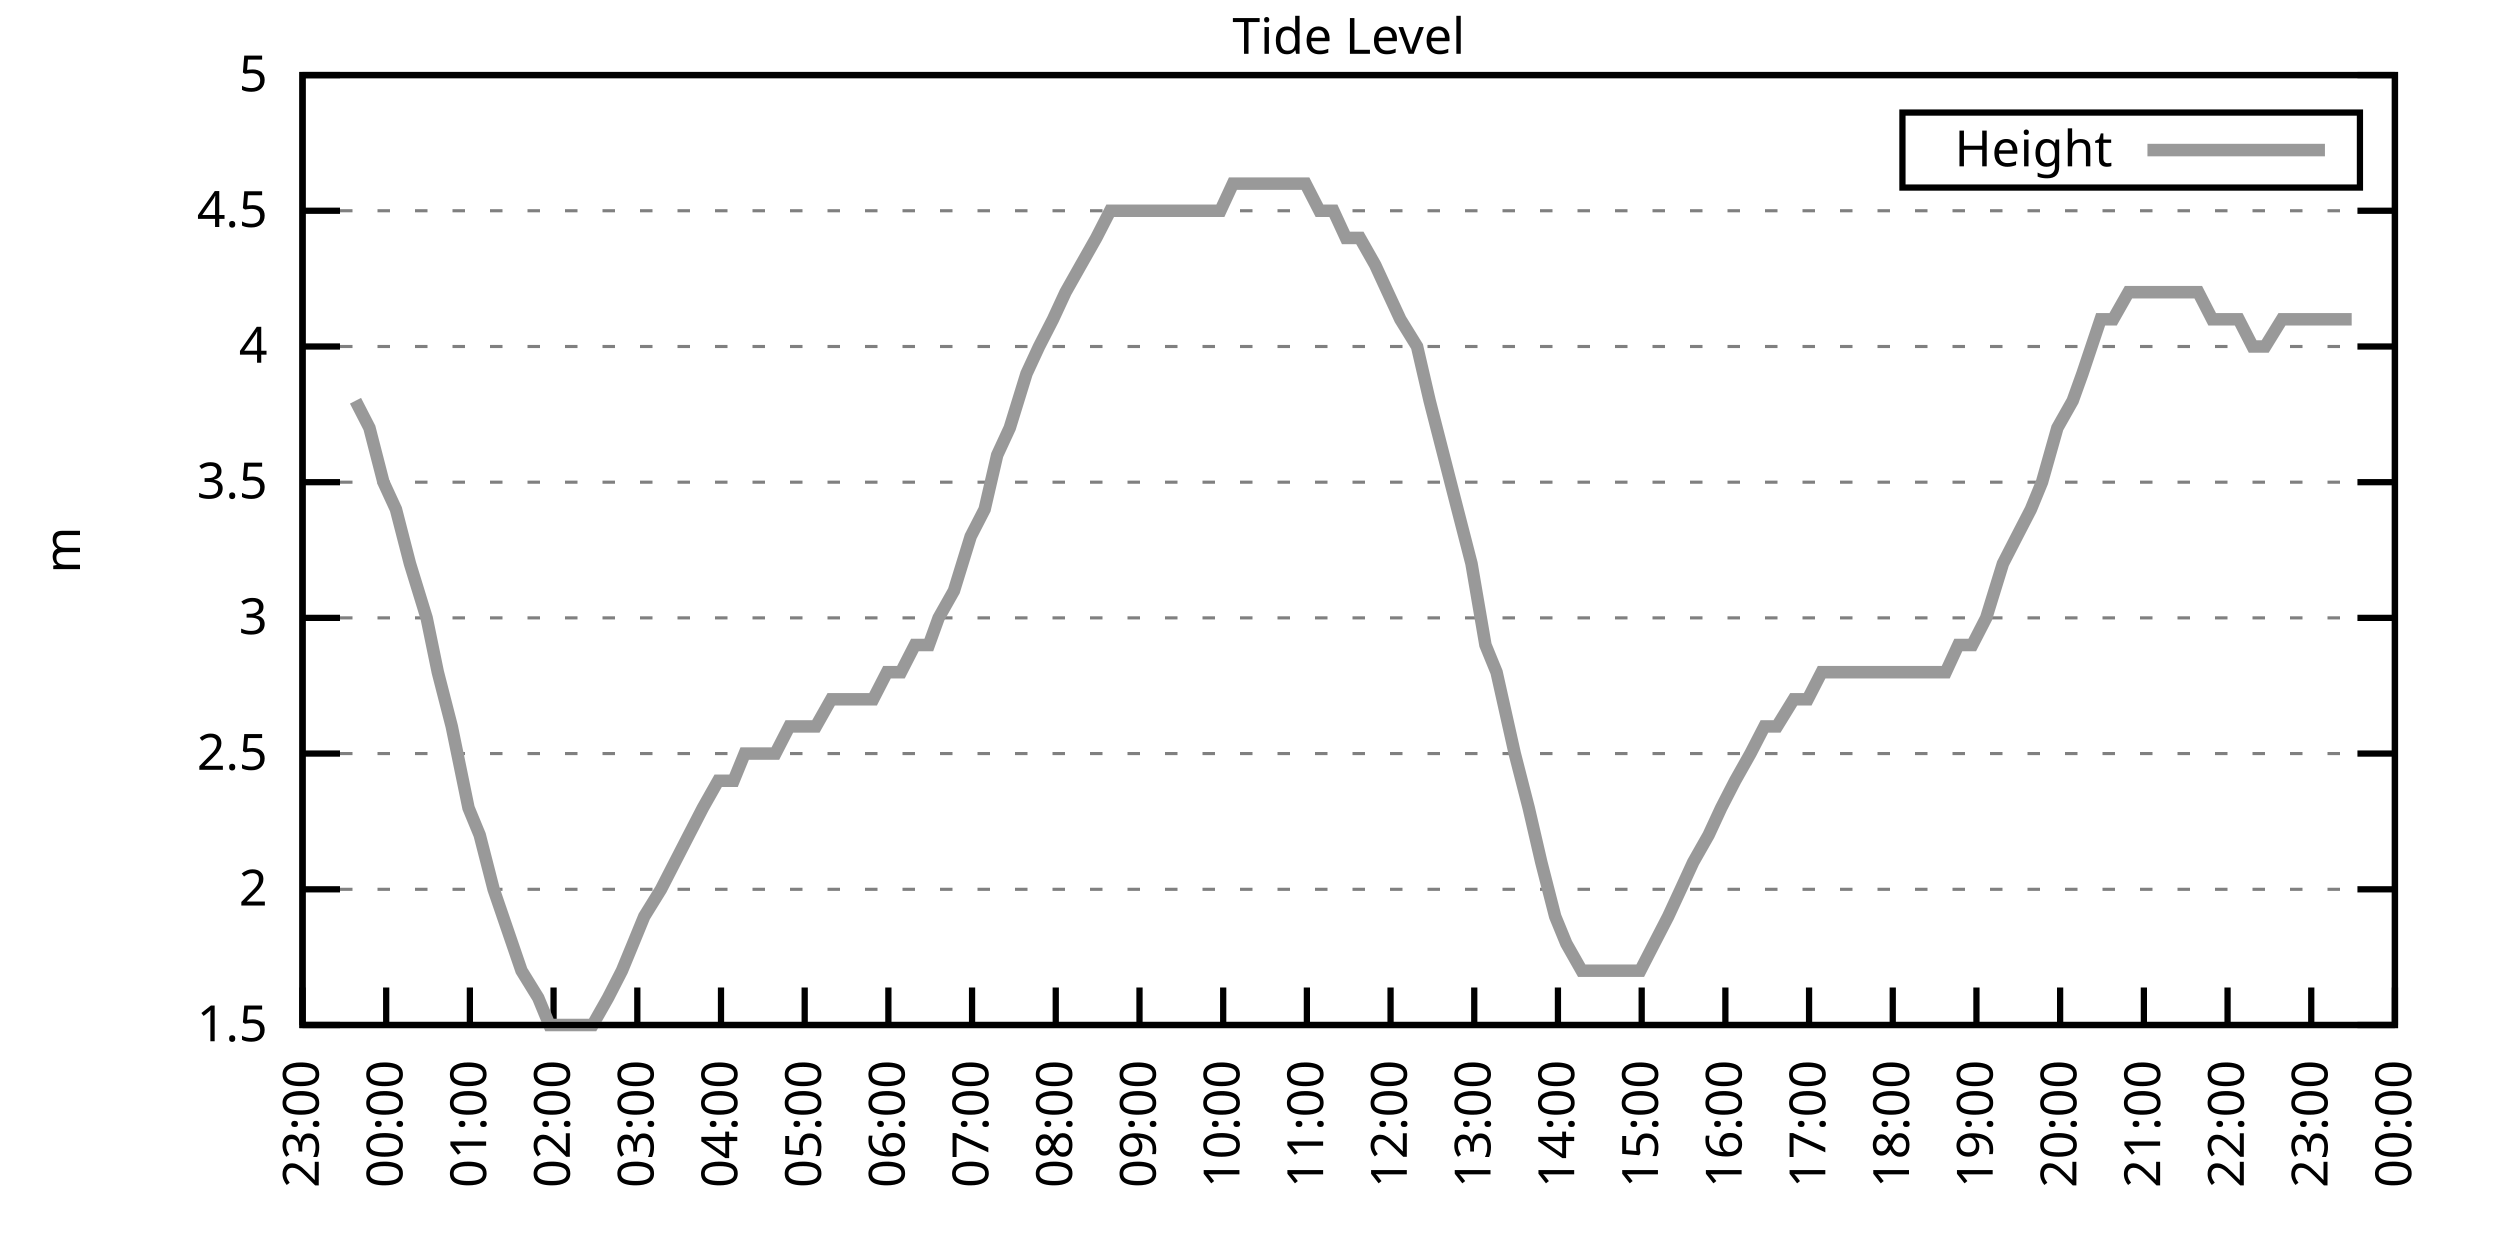
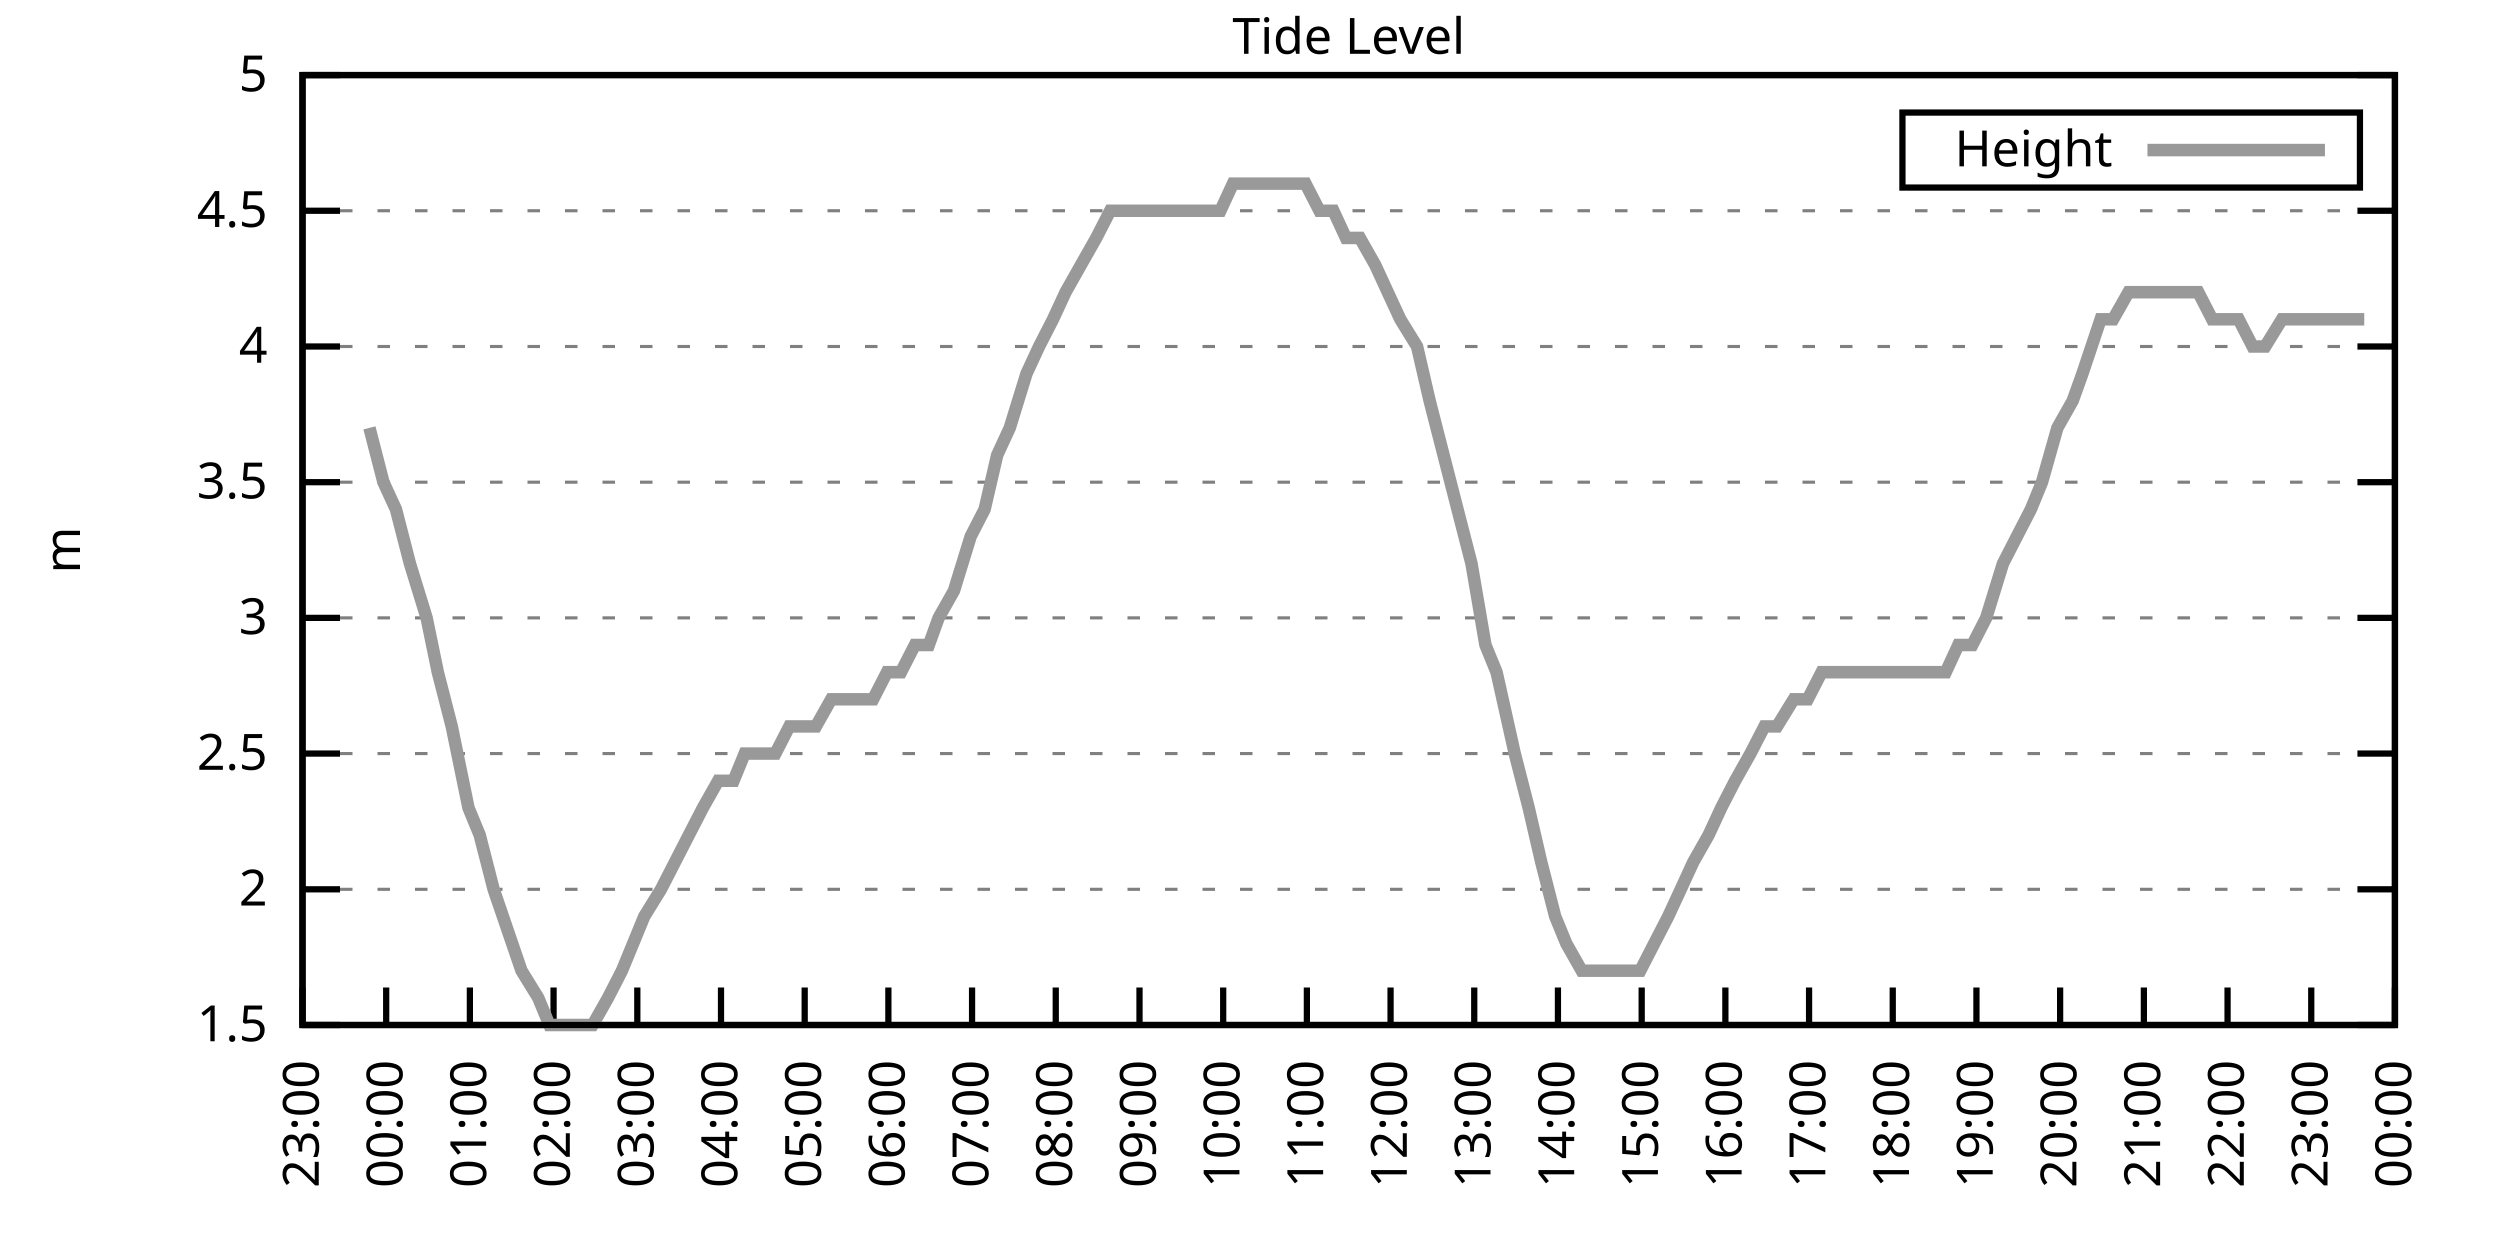
<svg xmlns="http://www.w3.org/2000/svg" xmlns:xlink="http://www.w3.org/1999/xlink" width="400" height="200" viewBox="0 0 400 200">
  <g id="gnuplot_canvas">
    <rect x="0" y="0" width="400" height="200" fill="none" />
    <defs>
      <circle id="gpDot" r="0.5" stroke-width="0.5" stroke="currentColor" />
      <path id="gpPt0" stroke-width="0.333" stroke="currentColor" d="M-1,0 h2 M0,-1 v2" />
      <path id="gpPt1" stroke-width="0.333" stroke="currentColor" d="M-1,-1 L1,1 M1,-1 L-1,1" />
      <path id="gpPt2" stroke-width="0.333" stroke="currentColor" d="M-1,0 L1,0 M0,-1 L0,1 M-1,-1 L1,1 M-1,1 L1,-1" />
      <rect id="gpPt3" stroke-width="0.333" stroke="currentColor" x="-1" y="-1" width="2" height="2" />
      <rect id="gpPt4" stroke-width="0.333" stroke="currentColor" fill="currentColor" x="-1" y="-1" width="2" height="2" />
      <circle id="gpPt5" stroke-width="0.333" stroke="currentColor" cx="0" cy="0" r="1" />
      <use xlink:href="#gpPt5" id="gpPt6" fill="currentColor" stroke="none" />
      <path id="gpPt7" stroke-width="0.333" stroke="currentColor" d="M0,-1.33 L-1.33,0.67 L1.33,0.67 z" />
      <use xlink:href="#gpPt7" id="gpPt8" fill="currentColor" stroke="none" />
      <use xlink:href="#gpPt7" id="gpPt9" stroke="currentColor" transform="rotate(180)" />
      <use xlink:href="#gpPt9" id="gpPt10" fill="currentColor" stroke="none" />
      <use xlink:href="#gpPt3" id="gpPt11" stroke="currentColor" transform="rotate(45)" />
      <use xlink:href="#gpPt11" id="gpPt12" fill="currentColor" stroke="none" />
      <path id="gpPt13" stroke-width="0.333" stroke="currentColor" d="M0,1.330 L1.265,0.411 L0.782,-1.067 L-0.782,-1.076 L-1.265,0.411 z" />
      <use xlink:href="#gpPt13" id="gpPt14" fill="currentColor" stroke="none" />
      <filter id="textbox" filterUnits="objectBoundingBox" x="0" y="0" height="1" width="1">
        <feFlood flood-color="white" flood-opacity="1" result="bgnd" />
        <feComposite in="SourceGraphic" in2="bgnd" operator="atop" />
      </filter>
      <filter id="greybox" filterUnits="objectBoundingBox" x="0" y="0" height="1" width="1">
        <feFlood flood-color="lightgrey" flood-opacity="1" result="grey" />
        <feComposite in="SourceGraphic" in2="grey" operator="atop" />
      </filter>
    </defs>
    <g fill="none" color="white" stroke="currentColor" stroke-width="1.00" stroke-linecap="butt" stroke-linejoin="miter">
</g>
    <g fill="none" color="black" stroke="currentColor" stroke-width="1.00" stroke-linecap="butt" stroke-linejoin="miter">
      <g stroke="none" shape-rendering="crispEdges">
        <polygon fill="rgb(255, 255, 255)" points="48.40,164.00 383.18,164.00 383.18,12.02 48.40,12.02 " />
      </g>
    </g>
    <g fill="none" color="black" stroke="currentColor" stroke-width="1.00" stroke-linecap="butt" stroke-linejoin="miter">
</g>
    <g fill="none" color="black" stroke="black" stroke-width="0.50" stroke-linecap="butt" stroke-linejoin="miter">
</g>
    <g fill="none" color="gray" stroke="currentColor" stroke-width="0.50" stroke-linecap="butt" stroke-linejoin="miter">
      <path stroke="gray" stroke-dasharray="2,4" class="gridline" d="M48.40,164.00 L383.19,164.00  " />
    </g>
    <g fill="none" color="gray" stroke="gray" stroke-width="1.00" stroke-linecap="butt" stroke-linejoin="miter">
</g>
    <g fill="none" color="black" stroke="currentColor" stroke-width="1.00" stroke-linecap="butt" stroke-linejoin="miter">
      <path stroke="black" d="M48.40,164.00 L54.40,164.00 M383.19,164.00 L377.19,164.00  " />
      <g transform="translate(42.80,166.60)" stroke="none" fill="black" font-family="Sans" font-size="8.00" text-anchor="end">
        <text>
          <tspan font-family="Sans"> 1.5</tspan>
        </text>
      </g>
    </g>
    <g fill="none" color="black" stroke="currentColor" stroke-width="1.00" stroke-linecap="butt" stroke-linejoin="miter">
</g>
    <g fill="none" color="black" stroke="black" stroke-width="0.50" stroke-linecap="butt" stroke-linejoin="miter">
</g>
    <g fill="none" color="gray" stroke="currentColor" stroke-width="0.50" stroke-linecap="butt" stroke-linejoin="miter">
      <path stroke="gray" stroke-dasharray="2,4" class="gridline" d="M48.40,142.29 L383.19,142.29  " />
    </g>
    <g fill="none" color="gray" stroke="gray" stroke-width="1.00" stroke-linecap="butt" stroke-linejoin="miter">
</g>
    <g fill="none" color="black" stroke="currentColor" stroke-width="1.00" stroke-linecap="butt" stroke-linejoin="miter">
      <path stroke="black" d="M48.40,142.29 L54.40,142.29 M383.19,142.29 L377.19,142.29  " />
      <g transform="translate(42.80,144.89)" stroke="none" fill="black" font-family="Sans" font-size="8.00" text-anchor="end">
        <text>
          <tspan font-family="Sans"> 2</tspan>
        </text>
      </g>
    </g>
    <g fill="none" color="black" stroke="currentColor" stroke-width="1.00" stroke-linecap="butt" stroke-linejoin="miter">
</g>
    <g fill="none" color="black" stroke="black" stroke-width="0.50" stroke-linecap="butt" stroke-linejoin="miter">
</g>
    <g fill="none" color="gray" stroke="currentColor" stroke-width="0.50" stroke-linecap="butt" stroke-linejoin="miter">
      <path stroke="gray" stroke-dasharray="2,4" class="gridline" d="M48.40,120.57 L383.19,120.57  " />
    </g>
    <g fill="none" color="gray" stroke="gray" stroke-width="1.00" stroke-linecap="butt" stroke-linejoin="miter">
</g>
    <g fill="none" color="black" stroke="currentColor" stroke-width="1.00" stroke-linecap="butt" stroke-linejoin="miter">
      <path stroke="black" d="M48.40,120.57 L54.40,120.57 M383.19,120.57 L377.19,120.57  " />
      <g transform="translate(42.80,123.17)" stroke="none" fill="black" font-family="Sans" font-size="8.00" text-anchor="end">
        <text>
          <tspan font-family="Sans"> 2.5</tspan>
        </text>
      </g>
    </g>
    <g fill="none" color="black" stroke="currentColor" stroke-width="1.00" stroke-linecap="butt" stroke-linejoin="miter">
</g>
    <g fill="none" color="black" stroke="black" stroke-width="0.50" stroke-linecap="butt" stroke-linejoin="miter">
</g>
    <g fill="none" color="gray" stroke="currentColor" stroke-width="0.50" stroke-linecap="butt" stroke-linejoin="miter">
      <path stroke="gray" stroke-dasharray="2,4" class="gridline" d="M48.40,98.86 L383.19,98.86  " />
    </g>
    <g fill="none" color="gray" stroke="gray" stroke-width="1.00" stroke-linecap="butt" stroke-linejoin="miter">
</g>
    <g fill="none" color="black" stroke="currentColor" stroke-width="1.00" stroke-linecap="butt" stroke-linejoin="miter">
      <path stroke="black" d="M48.40,98.86 L54.40,98.86 M383.19,98.86 L377.19,98.86  " />
      <g transform="translate(42.80,101.46)" stroke="none" fill="black" font-family="Sans" font-size="8.00" text-anchor="end">
        <text>
          <tspan font-family="Sans"> 3</tspan>
        </text>
      </g>
    </g>
    <g fill="none" color="black" stroke="currentColor" stroke-width="1.00" stroke-linecap="butt" stroke-linejoin="miter">
</g>
    <g fill="none" color="black" stroke="black" stroke-width="0.50" stroke-linecap="butt" stroke-linejoin="miter">
</g>
    <g fill="none" color="gray" stroke="currentColor" stroke-width="0.50" stroke-linecap="butt" stroke-linejoin="miter">
      <path stroke="gray" stroke-dasharray="2,4" class="gridline" d="M48.40,77.15 L383.19,77.15  " />
    </g>
    <g fill="none" color="gray" stroke="gray" stroke-width="1.00" stroke-linecap="butt" stroke-linejoin="miter">
</g>
    <g fill="none" color="black" stroke="currentColor" stroke-width="1.00" stroke-linecap="butt" stroke-linejoin="miter">
      <path stroke="black" d="M48.40,77.15 L54.40,77.15 M383.19,77.15 L377.19,77.15  " />
      <g transform="translate(42.80,79.75)" stroke="none" fill="black" font-family="Sans" font-size="8.00" text-anchor="end">
        <text>
          <tspan font-family="Sans"> 3.5</tspan>
        </text>
      </g>
    </g>
    <g fill="none" color="black" stroke="currentColor" stroke-width="1.00" stroke-linecap="butt" stroke-linejoin="miter">
</g>
    <g fill="none" color="black" stroke="black" stroke-width="0.50" stroke-linecap="butt" stroke-linejoin="miter">
</g>
    <g fill="none" color="gray" stroke="currentColor" stroke-width="0.50" stroke-linecap="butt" stroke-linejoin="miter">
      <path stroke="gray" stroke-dasharray="2,4" class="gridline" d="M48.40,55.44 L383.19,55.44  " />
    </g>
    <g fill="none" color="gray" stroke="gray" stroke-width="1.00" stroke-linecap="butt" stroke-linejoin="miter">
</g>
    <g fill="none" color="black" stroke="currentColor" stroke-width="1.00" stroke-linecap="butt" stroke-linejoin="miter">
      <path stroke="black" d="M48.40,55.44 L54.40,55.44 M383.19,55.44 L377.19,55.44  " />
      <g transform="translate(42.80,58.04)" stroke="none" fill="black" font-family="Sans" font-size="8.00" text-anchor="end">
        <text>
          <tspan font-family="Sans"> 4</tspan>
        </text>
      </g>
    </g>
    <g fill="none" color="black" stroke="currentColor" stroke-width="1.00" stroke-linecap="butt" stroke-linejoin="miter">
</g>
    <g fill="none" color="black" stroke="black" stroke-width="0.50" stroke-linecap="butt" stroke-linejoin="miter">
</g>
    <g fill="none" color="gray" stroke="currentColor" stroke-width="0.50" stroke-linecap="butt" stroke-linejoin="miter">
      <path stroke="gray" stroke-dasharray="2,4" class="gridline" d="M48.40,33.72 L383.19,33.72  " />
    </g>
    <g fill="none" color="gray" stroke="gray" stroke-width="1.00" stroke-linecap="butt" stroke-linejoin="miter">
</g>
    <g fill="none" color="black" stroke="currentColor" stroke-width="1.00" stroke-linecap="butt" stroke-linejoin="miter">
      <path stroke="black" d="M48.40,33.72 L54.40,33.72 M383.19,33.72 L377.19,33.72  " />
      <g transform="translate(42.80,36.32)" stroke="none" fill="black" font-family="Sans" font-size="8.00" text-anchor="end">
        <text>
          <tspan font-family="Sans"> 4.5</tspan>
        </text>
      </g>
    </g>
    <g fill="none" color="black" stroke="currentColor" stroke-width="1.00" stroke-linecap="butt" stroke-linejoin="miter">
</g>
    <g fill="none" color="black" stroke="black" stroke-width="0.50" stroke-linecap="butt" stroke-linejoin="miter">
</g>
    <g fill="none" color="gray" stroke="currentColor" stroke-width="0.50" stroke-linecap="butt" stroke-linejoin="miter">
      <path stroke="gray" stroke-dasharray="2,4" class="gridline" d="M48.40,12.01 L383.19,12.01  " />
    </g>
    <g fill="none" color="gray" stroke="gray" stroke-width="1.00" stroke-linecap="butt" stroke-linejoin="miter">
</g>
    <g fill="none" color="black" stroke="currentColor" stroke-width="1.00" stroke-linecap="butt" stroke-linejoin="miter">
      <path stroke="black" d="M48.40,12.01 L54.40,12.01 M383.19,12.01 L377.19,12.01  " />
      <g transform="translate(42.80,14.61)" stroke="none" fill="black" font-family="Sans" font-size="8.00" text-anchor="end">
        <text>
          <tspan font-family="Sans"> 5</tspan>
        </text>
      </g>
    </g>
    <g fill="none" color="black" stroke="currentColor" stroke-width="1.00" stroke-linecap="butt" stroke-linejoin="miter">
      <path stroke="black" d="M48.40,164.00 L48.40,158.00  " />
      <g transform="translate(51.00,169.60) rotate(270.00)" stroke="none" fill="black" font-family="Sans" font-size="8.00" text-anchor="end">
        <text>
          <tspan font-family="Sans">23:00</tspan>
        </text>
      </g>
    </g>
    <g fill="none" color="black" stroke="currentColor" stroke-width="1.00" stroke-linecap="butt" stroke-linejoin="miter">
      <path stroke="black" d="M61.79,164.00 L61.79,158.00  " />
      <g transform="translate(64.39,169.60) rotate(270.00)" stroke="none" fill="black" font-family="Sans" font-size="8.00" text-anchor="end">
        <text>
          <tspan font-family="Sans">00:00</tspan>
        </text>
      </g>
    </g>
    <g fill="none" color="black" stroke="currentColor" stroke-width="1.00" stroke-linecap="butt" stroke-linejoin="miter">
      <path stroke="black" d="M75.18,164.00 L75.18,158.00  " />
      <g transform="translate(77.78,169.60) rotate(270.00)" stroke="none" fill="black" font-family="Sans" font-size="8.00" text-anchor="end">
        <text>
          <tspan font-family="Sans">01:00</tspan>
        </text>
      </g>
    </g>
    <g fill="none" color="black" stroke="currentColor" stroke-width="1.00" stroke-linecap="butt" stroke-linejoin="miter">
      <path stroke="black" d="M88.57,164.00 L88.57,158.00  " />
      <g transform="translate(91.17,169.60) rotate(270.00)" stroke="none" fill="black" font-family="Sans" font-size="8.00" text-anchor="end">
        <text>
          <tspan font-family="Sans">02:00</tspan>
        </text>
      </g>
    </g>
    <g fill="none" color="black" stroke="currentColor" stroke-width="1.00" stroke-linecap="butt" stroke-linejoin="miter">
      <path stroke="black" d="M101.97,164.00 L101.97,158.00  " />
      <g transform="translate(104.57,169.60) rotate(270.00)" stroke="none" fill="black" font-family="Sans" font-size="8.00" text-anchor="end">
        <text>
          <tspan font-family="Sans">03:00</tspan>
        </text>
      </g>
    </g>
    <g fill="none" color="black" stroke="currentColor" stroke-width="1.00" stroke-linecap="butt" stroke-linejoin="miter">
      <path stroke="black" d="M115.36,164.00 L115.36,158.00  " />
      <g transform="translate(117.96,169.60) rotate(270.00)" stroke="none" fill="black" font-family="Sans" font-size="8.00" text-anchor="end">
        <text>
          <tspan font-family="Sans">04:00</tspan>
        </text>
      </g>
    </g>
    <g fill="none" color="black" stroke="currentColor" stroke-width="1.00" stroke-linecap="butt" stroke-linejoin="miter">
      <path stroke="black" d="M128.75,164.00 L128.75,158.00  " />
      <g transform="translate(131.35,169.60) rotate(270.00)" stroke="none" fill="black" font-family="Sans" font-size="8.00" text-anchor="end">
        <text>
          <tspan font-family="Sans">05:00</tspan>
        </text>
      </g>
    </g>
    <g fill="none" color="black" stroke="currentColor" stroke-width="1.00" stroke-linecap="butt" stroke-linejoin="miter">
      <path stroke="black" d="M142.14,164.00 L142.14,158.00  " />
      <g transform="translate(144.74,169.60) rotate(270.00)" stroke="none" fill="black" font-family="Sans" font-size="8.00" text-anchor="end">
        <text>
          <tspan font-family="Sans">06:00</tspan>
        </text>
      </g>
    </g>
    <g fill="none" color="black" stroke="currentColor" stroke-width="1.00" stroke-linecap="butt" stroke-linejoin="miter">
      <path stroke="black" d="M155.53,164.00 L155.53,158.00  " />
      <g transform="translate(158.13,169.60) rotate(270.00)" stroke="none" fill="black" font-family="Sans" font-size="8.00" text-anchor="end">
        <text>
          <tspan font-family="Sans">07:00</tspan>
        </text>
      </g>
    </g>
    <g fill="none" color="black" stroke="currentColor" stroke-width="1.00" stroke-linecap="butt" stroke-linejoin="miter">
      <path stroke="black" d="M168.92,164.00 L168.92,158.00  " />
      <g transform="translate(171.52,169.60) rotate(270.00)" stroke="none" fill="black" font-family="Sans" font-size="8.00" text-anchor="end">
        <text>
          <tspan font-family="Sans">08:00</tspan>
        </text>
      </g>
    </g>
    <g fill="none" color="black" stroke="currentColor" stroke-width="1.00" stroke-linecap="butt" stroke-linejoin="miter">
      <path stroke="black" d="M182.32,164.00 L182.32,158.00  " />
      <g transform="translate(184.92,169.60) rotate(270.00)" stroke="none" fill="black" font-family="Sans" font-size="8.00" text-anchor="end">
        <text>
          <tspan font-family="Sans">09:00</tspan>
        </text>
      </g>
    </g>
    <g fill="none" color="black" stroke="currentColor" stroke-width="1.00" stroke-linecap="butt" stroke-linejoin="miter">
      <path stroke="black" d="M195.71,164.00 L195.71,158.00  " />
      <g transform="translate(198.31,169.60) rotate(270.00)" stroke="none" fill="black" font-family="Sans" font-size="8.00" text-anchor="end">
        <text>
          <tspan font-family="Sans">10:00</tspan>
        </text>
      </g>
    </g>
    <g fill="none" color="black" stroke="currentColor" stroke-width="1.00" stroke-linecap="butt" stroke-linejoin="miter">
      <path stroke="black" d="M209.10,164.00 L209.10,158.00  " />
      <g transform="translate(211.70,169.60) rotate(270.00)" stroke="none" fill="black" font-family="Sans" font-size="8.00" text-anchor="end">
        <text>
          <tspan font-family="Sans">11:00</tspan>
        </text>
      </g>
    </g>
    <g fill="none" color="black" stroke="currentColor" stroke-width="1.00" stroke-linecap="butt" stroke-linejoin="miter">
      <path stroke="black" d="M222.49,164.00 L222.49,158.00  " />
      <g transform="translate(225.09,169.60) rotate(270.00)" stroke="none" fill="black" font-family="Sans" font-size="8.00" text-anchor="end">
        <text>
          <tspan font-family="Sans">12:00</tspan>
        </text>
      </g>
    </g>
    <g fill="none" color="black" stroke="currentColor" stroke-width="1.00" stroke-linecap="butt" stroke-linejoin="miter">
      <path stroke="black" d="M235.88,164.00 L235.88,158.00  " />
      <g transform="translate(238.48,169.60) rotate(270.00)" stroke="none" fill="black" font-family="Sans" font-size="8.00" text-anchor="end">
        <text>
          <tspan font-family="Sans">13:00</tspan>
        </text>
      </g>
    </g>
    <g fill="none" color="black" stroke="currentColor" stroke-width="1.00" stroke-linecap="butt" stroke-linejoin="miter">
      <path stroke="black" d="M249.27,164.00 L249.27,158.00  " />
      <g transform="translate(251.87,169.60) rotate(270.00)" stroke="none" fill="black" font-family="Sans" font-size="8.00" text-anchor="end">
        <text>
          <tspan font-family="Sans">14:00</tspan>
        </text>
      </g>
    </g>
    <g fill="none" color="black" stroke="currentColor" stroke-width="1.00" stroke-linecap="butt" stroke-linejoin="miter">
      <path stroke="black" d="M262.67,164.00 L262.67,158.00  " />
      <g transform="translate(265.27,169.60) rotate(270.00)" stroke="none" fill="black" font-family="Sans" font-size="8.00" text-anchor="end">
        <text>
          <tspan font-family="Sans">15:00</tspan>
        </text>
      </g>
    </g>
    <g fill="none" color="black" stroke="currentColor" stroke-width="1.00" stroke-linecap="butt" stroke-linejoin="miter">
      <path stroke="black" d="M276.06,164.00 L276.06,158.00  " />
      <g transform="translate(278.66,169.60) rotate(270.00)" stroke="none" fill="black" font-family="Sans" font-size="8.00" text-anchor="end">
        <text>
          <tspan font-family="Sans">16:00</tspan>
        </text>
      </g>
    </g>
    <g fill="none" color="black" stroke="currentColor" stroke-width="1.00" stroke-linecap="butt" stroke-linejoin="miter">
      <path stroke="black" d="M289.45,164.00 L289.45,158.00  " />
      <g transform="translate(292.05,169.60) rotate(270.00)" stroke="none" fill="black" font-family="Sans" font-size="8.00" text-anchor="end">
        <text>
          <tspan font-family="Sans">17:00</tspan>
        </text>
      </g>
    </g>
    <g fill="none" color="black" stroke="currentColor" stroke-width="1.00" stroke-linecap="butt" stroke-linejoin="miter">
      <path stroke="black" d="M302.84,164.00 L302.84,158.00  " />
      <g transform="translate(305.44,169.60) rotate(270.00)" stroke="none" fill="black" font-family="Sans" font-size="8.00" text-anchor="end">
        <text>
          <tspan font-family="Sans">18:00</tspan>
        </text>
      </g>
    </g>
    <g fill="none" color="black" stroke="currentColor" stroke-width="1.00" stroke-linecap="butt" stroke-linejoin="miter">
      <path stroke="black" d="M316.23,164.00 L316.23,158.00  " />
      <g transform="translate(318.83,169.60) rotate(270.00)" stroke="none" fill="black" font-family="Sans" font-size="8.00" text-anchor="end">
        <text>
          <tspan font-family="Sans">19:00</tspan>
        </text>
      </g>
    </g>
    <g fill="none" color="black" stroke="currentColor" stroke-width="1.00" stroke-linecap="butt" stroke-linejoin="miter">
      <path stroke="black" d="M329.62,164.00 L329.62,158.00  " />
      <g transform="translate(332.22,169.60) rotate(270.00)" stroke="none" fill="black" font-family="Sans" font-size="8.00" text-anchor="end">
        <text>
          <tspan font-family="Sans">20:00</tspan>
        </text>
      </g>
    </g>
    <g fill="none" color="black" stroke="currentColor" stroke-width="1.00" stroke-linecap="butt" stroke-linejoin="miter">
      <path stroke="black" d="M343.02,164.00 L343.02,158.00  " />
      <g transform="translate(345.62,169.60) rotate(270.00)" stroke="none" fill="black" font-family="Sans" font-size="8.00" text-anchor="end">
        <text>
          <tspan font-family="Sans">21:00</tspan>
        </text>
      </g>
    </g>
    <g fill="none" color="black" stroke="currentColor" stroke-width="1.00" stroke-linecap="butt" stroke-linejoin="miter">
      <path stroke="black" d="M356.41,164.00 L356.41,158.00  " />
      <g transform="translate(359.01,169.60) rotate(270.00)" stroke="none" fill="black" font-family="Sans" font-size="8.00" text-anchor="end">
        <text>
          <tspan font-family="Sans">22:00</tspan>
        </text>
      </g>
    </g>
    <g fill="none" color="black" stroke="currentColor" stroke-width="1.00" stroke-linecap="butt" stroke-linejoin="miter">
      <path stroke="black" d="M369.80,164.00 L369.80,158.00  " />
      <g transform="translate(372.40,169.60) rotate(270.00)" stroke="none" fill="black" font-family="Sans" font-size="8.00" text-anchor="end">
        <text>
          <tspan font-family="Sans">23:00</tspan>
        </text>
      </g>
    </g>
    <g fill="none" color="black" stroke="currentColor" stroke-width="1.00" stroke-linecap="butt" stroke-linejoin="miter">
      <path stroke="black" d="M383.19,164.00 L383.19,158.00  " />
      <g transform="translate(385.79,169.60) rotate(270.00)" stroke="none" fill="black" font-family="Sans" font-size="8.00" text-anchor="end">
        <text>
          <tspan font-family="Sans">00:00</tspan>
        </text>
      </g>
    </g>
    <g fill="none" color="black" stroke="currentColor" stroke-width="1.00" stroke-linecap="butt" stroke-linejoin="miter">
</g>
    <g fill="none" color="black" stroke="currentColor" stroke-width="1.00" stroke-linecap="butt" stroke-linejoin="miter">
      <path stroke="black" d="M48.40,12.01 L48.40,164.00 L383.19,164.00 L383.19,12.01 L48.40,12.01 Z  " />
    </g>
    <g fill="none" color="black" stroke="currentColor" stroke-width="1.00" stroke-linecap="butt" stroke-linejoin="miter">
</g>
    <g fill="none" color="black" stroke="currentColor" stroke-width="1.00" stroke-linecap="butt" stroke-linejoin="miter">
      <path stroke="black" d="M304.39,30.01 L304.39,18.01 L377.59,18.01 L377.59,30.01 L304.39,30.01 Z  " />
    </g>
    <g id="Tide_level_plot_1">
      <g fill="none" color="white" stroke="black" stroke-width="2.00" stroke-linecap="butt" stroke-linejoin="miter">
</g>
      <g fill="none" color="black" stroke="currentColor" stroke-width="2.00" stroke-linecap="butt" stroke-linejoin="miter">
        <g transform="translate(337.99,26.61)" stroke="none" fill="black" font-family="Sans" font-size="8.00" text-anchor="end">
          <text>
            <tspan font-family="Sans">Height</tspan>
          </text>
        </g>
      </g>
      <g fill="none" color="black" stroke="currentColor" stroke-width="2.00" stroke-linecap="butt" stroke-linejoin="miter">
-         <path stroke="rgb(153, 153, 153)" d="M343.59,24.01 L371.99,24.01 M56.88,64.12 L59.11,68.46 L61.35,77.15 L63.35,81.49 L65.59,90.18 L68.26,98.86   L70.05,107.55 L72.28,116.23 L74.96,129.26 L76.75,133.60 L78.98,142.29 L83.44,155.31 L86.12,159.66 L87.91,164.00   L90.58,164.00 L92.59,164.00 L94.82,164.00 L97.28,159.66 L99.51,155.31 L101.30,150.97 L103.08,146.63 L105.76,142.29   L107.99,137.94 L110.22,133.60 L112.46,129.26 L114.91,124.92 L117.37,124.92 L119.15,120.57 L121.61,120.57 L124.06,120.57   L126.29,116.23 L127.86,116.23 L130.54,116.23 L132.99,111.89 L134.78,111.89 L137.01,111.89 L139.69,111.89 L141.92,107.55   L144.15,107.55 L146.38,103.20 L148.61,103.20 L150.18,98.86 L152.63,94.52 L155.31,85.83 L157.54,81.49 L159.55,72.81   L161.56,68.46 L164.24,59.78 L166.25,55.44 L168.48,51.09 L170.49,46.75 L172.94,42.41 L175.40,38.07 L177.63,33.72   L179.19,33.72 L182.09,33.72 L184.32,33.72 L186.56,33.72 L188.79,33.72 L190.80,33.72 L193.03,33.72 L195.26,33.72   L197.27,29.38 L199.95,29.38 L202.18,29.38 L204.19,29.38 L206.64,29.38 L208.88,29.38 L211.11,33.72 L213.34,33.72   L215.35,38.07 L217.58,38.07 L220.04,42.41 L222.04,46.75 L224.05,51.09 L226.73,55.44 L228.74,64.12 L230.97,72.81   L233.20,81.49 L235.44,90.18 L237.67,103.20 L239.45,107.55 L242.36,120.57 L244.59,129.26 L246.60,137.94 L248.83,146.63   L250.61,150.97 L253.07,155.31 L255.75,155.31 L257.76,155.31 L259.76,155.31 L262.44,155.31 L264.67,150.97 L266.91,146.63   L268.92,142.29 L270.92,137.94 L273.38,133.60 L275.39,129.26 L277.62,124.92 L280.07,120.57 L282.31,116.23 L284.32,116.23   L286.99,111.89 L289.23,111.89 L291.46,107.55 L293.69,107.55 L295.92,107.55 L298.15,107.55 L300.16,107.55 L302.62,107.55   L304.85,107.55 L306.63,107.55 L309.31,107.55 L311.32,107.55 L313.33,103.20 L315.56,103.20 L317.79,98.86 L320.47,90.18   L322.70,85.83 L324.94,81.49 L326.72,77.15 L329.18,68.46 L331.63,64.12 L333.19,59.78 L336.10,51.09 L338.10,51.09   L340.56,46.75 L342.57,46.75 L344.58,46.75 L346.81,46.75 L349.49,46.75 L351.72,46.75 L353.95,51.09 L355.96,51.09   L358.19,51.09 L360.42,55.44 L362.43,55.44 L365.11,51.09 L366.90,51.09 L369.13,51.09 L371.81,51.09 L374.04,51.09   L376.27,51.09  " />
+         <path stroke="rgb(153, 153, 153)" d="M343.59,24.01 L371.99,24.01 M59.11,68.46 L61.35,77.15 L63.35,81.49 L65.59,90.18 L68.26,98.86 L70.05,107.55   L72.28,116.23 L74.96,129.26 L76.75,133.60 L78.98,142.29 L83.44,155.31 L86.12,159.66 L87.91,164.00 L90.58,164.00   L92.59,164.00 L94.82,164.00 L97.28,159.66 L99.51,155.31 L101.30,150.97 L103.08,146.63 L105.76,142.29 L107.99,137.94   L110.22,133.60 L112.46,129.26 L114.91,124.92 L117.37,124.92 L119.15,120.57 L121.61,120.57 L124.06,120.57 L126.29,116.23   L127.86,116.23 L130.54,116.23 L132.99,111.89 L134.78,111.89 L137.01,111.89 L139.69,111.89 L141.92,107.55 L144.15,107.55   L146.38,103.20 L148.61,103.20 L150.18,98.86 L152.63,94.52 L155.31,85.83 L157.54,81.49 L159.55,72.81 L161.56,68.46   L164.24,59.78 L166.25,55.44 L168.48,51.09 L170.49,46.75 L172.94,42.41 L175.40,38.07 L177.63,33.72 L179.19,33.72   L182.09,33.72 L184.32,33.72 L186.56,33.72 L188.79,33.72 L190.80,33.72 L193.03,33.72 L195.26,33.72 L197.27,29.38   L199.95,29.38 L202.18,29.38 L204.19,29.38 L206.64,29.38 L208.88,29.38 L211.11,33.72 L213.34,33.72 L215.35,38.07   L217.58,38.07 L220.04,42.41 L222.04,46.75 L224.05,51.09 L226.73,55.44 L228.74,64.12 L230.97,72.81 L233.20,81.49   L235.44,90.18 L237.67,103.20 L239.45,107.55 L242.36,120.57 L244.59,129.26 L246.60,137.94 L248.83,146.63 L250.61,150.97   L253.07,155.31 L255.75,155.31 L257.76,155.31 L259.76,155.31 L262.44,155.31 L264.67,150.97 L266.91,146.63 L268.92,142.29   L270.92,137.94 L273.38,133.60 L275.39,129.26 L277.62,124.92 L280.07,120.57 L282.31,116.23 L284.32,116.23 L286.99,111.89   L289.23,111.89 L291.46,107.55 L293.69,107.55 L295.92,107.55 L298.15,107.55 L300.16,107.55 L302.62,107.55 L304.85,107.55   L306.63,107.55 L309.31,107.55 L311.32,107.55 L313.33,103.20 L315.56,103.20 L317.79,98.86 L320.47,90.18 L322.70,85.83   L324.94,81.49 L326.72,77.15 L329.18,68.46 L331.63,64.12 L333.19,59.78 L336.10,51.09 L338.10,51.09 L340.56,46.75   L342.57,46.75 L344.58,46.75 L346.81,46.75 L349.49,46.75 L351.72,46.75 L353.95,51.09 L355.96,51.09 L358.19,51.09   L360.42,55.44 L362.43,55.44 L365.11,51.09 L366.90,51.09 L369.13,51.09 L371.81,51.09 L374.04,51.09 L376.27,51.09   L378.28,51.09  " />
      </g>
    </g>
    <g fill="none" color="black" stroke="currentColor" stroke-width="2.00" stroke-linecap="butt" stroke-linejoin="miter">
</g>
    <g fill="none" color="black" stroke="black" stroke-width="1.00" stroke-linecap="butt" stroke-linejoin="miter">
</g>
    <g fill="none" color="black" stroke="currentColor" stroke-width="1.00" stroke-linecap="butt" stroke-linejoin="miter">
      <path stroke="black" d="M48.40,12.01 L48.40,164.00 L383.19,164.00 L383.19,12.01 L48.40,12.01 Z  " />
      <g transform="translate(12.80,88.01) rotate(270.00)" stroke="none" fill="black" font-family="Sans" font-size="8.00" text-anchor="middle">
        <text>
          <tspan font-family="Sans">m</tspan>
        </text>
      </g>
    </g>
    <g fill="none" color="black" stroke="currentColor" stroke-width="1.00" stroke-linecap="butt" stroke-linejoin="miter">
</g>
    <g fill="none" color="black" stroke="currentColor" stroke-width="1.00" stroke-linecap="butt" stroke-linejoin="miter">
      <g transform="translate(215.79,8.61)" stroke="none" fill="black" font-family="Sans" font-size="8.00" text-anchor="middle">
        <text>
          <tspan font-family="Sans">Tide Level</tspan>
        </text>
      </g>
    </g>
    <g fill="none" color="black" stroke="currentColor" stroke-width="1.00" stroke-linecap="butt" stroke-linejoin="miter">
</g>
  </g>
</svg>
